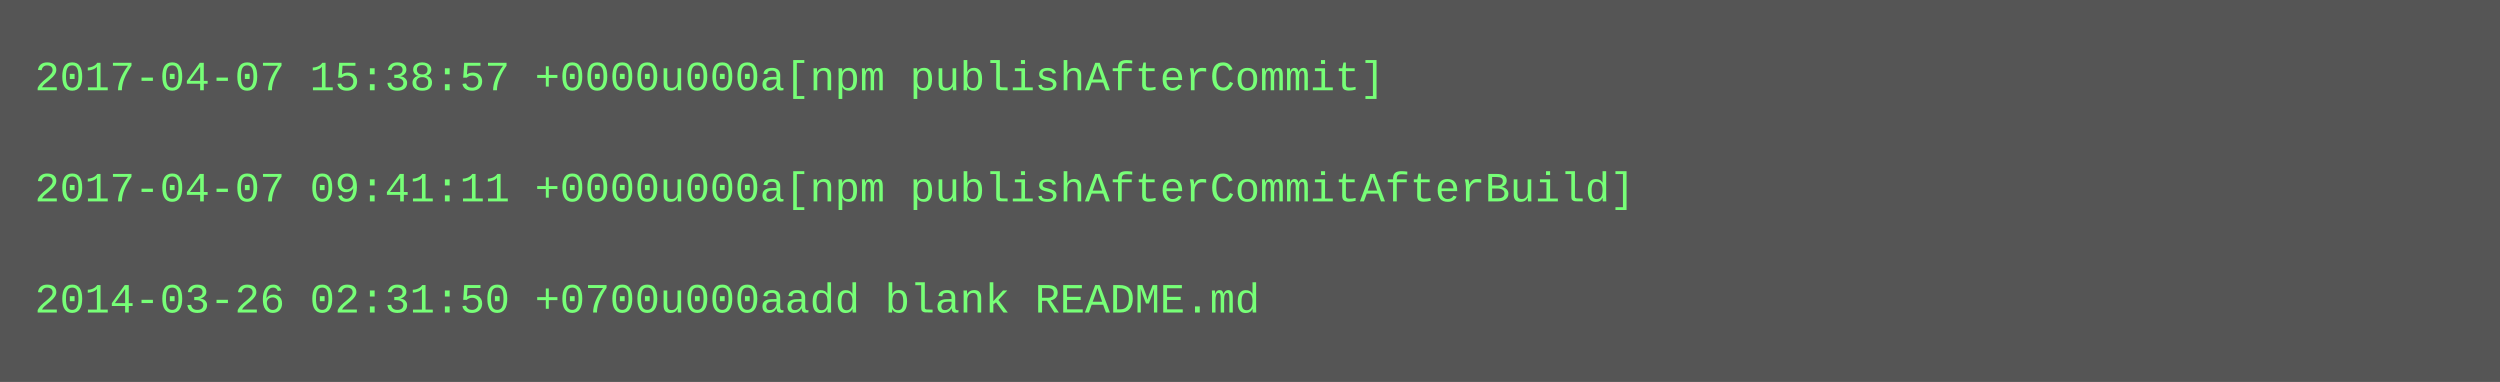
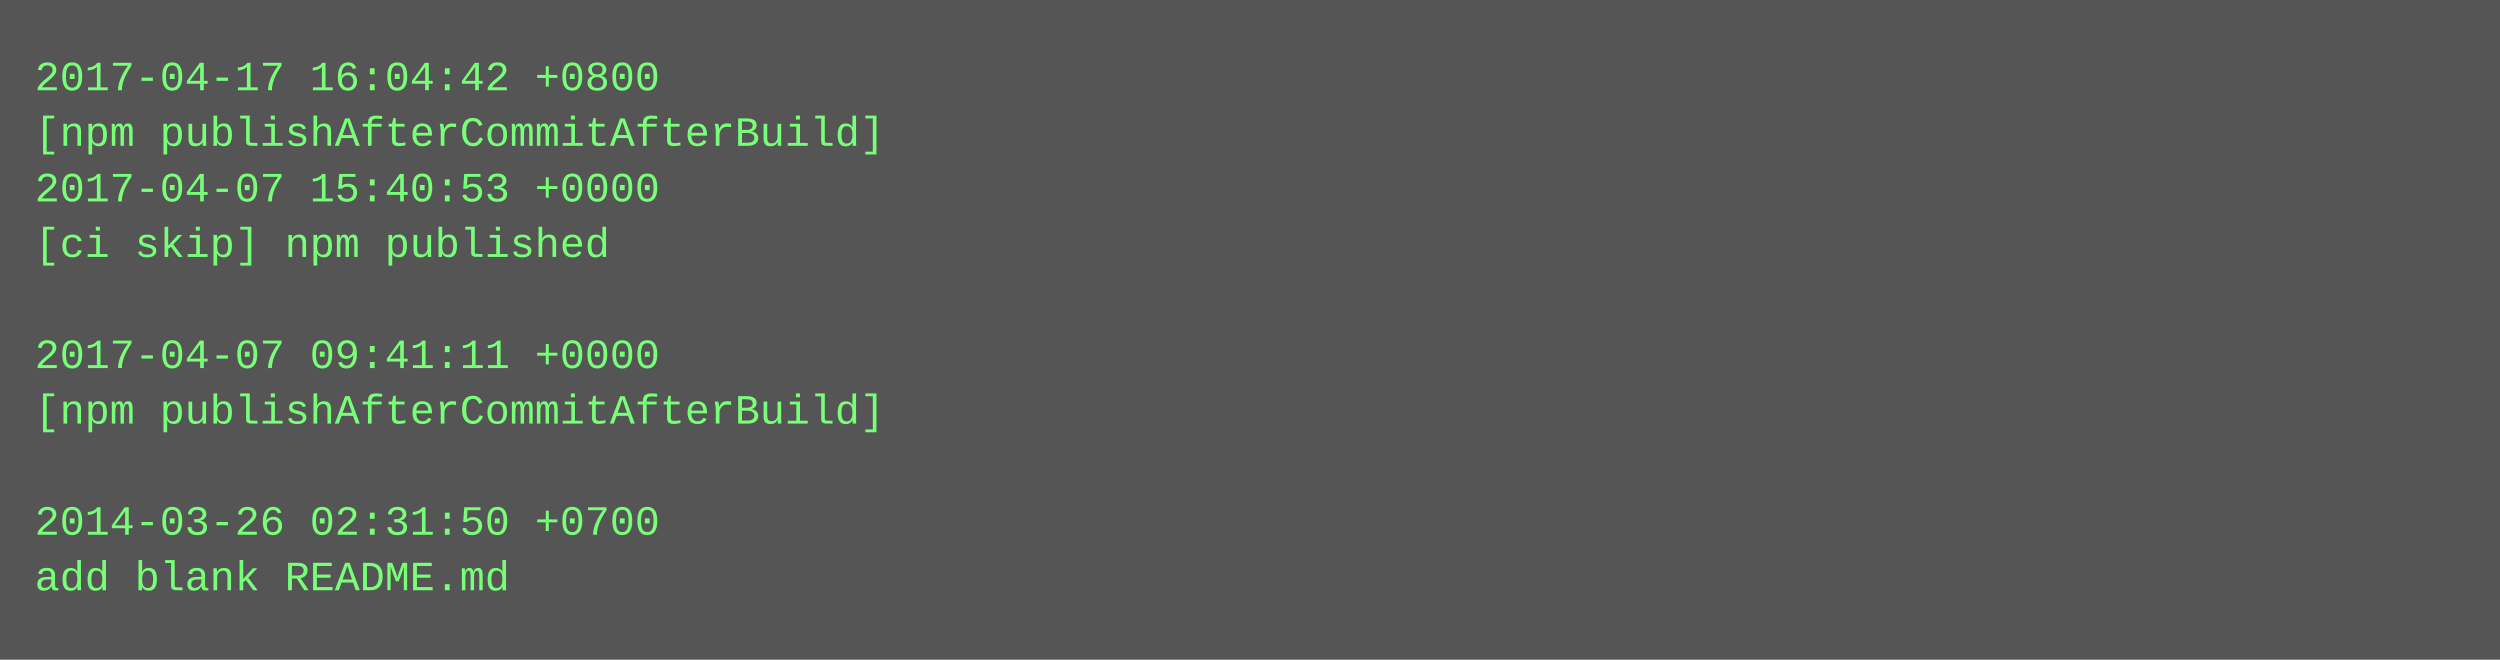
- <svg xmlns="http://www.w3.org/2000/svg" height="110" width="720">
-   <rect height="110" fill="#555" width="720" />
+ <svg xmlns="http://www.w3.org/2000/svg" height="190" width="720">
+   <rect height="190" fill="#555" width="720" />
  <text fill="#7f7" font-family="Courier New" font-size="12" xml:space="preserve">
-     <tspan x="10" y="26">2017-04-07 15:38:57 +0000u000a[npm publishAfterCommit]</tspan>
-     <tspan x="10" y="42" />
-     <tspan x="10" y="58">2017-04-07 09:41:11 +0000u000a[npm publishAfterCommitAfterBuild]</tspan>
-     <tspan x="10" y="74" />
-     <tspan x="10" y="90">2014-03-26 02:31:50 +0700u000aadd blank README.md</tspan>
+     <tspan x="10" y="26">2017-04-17 16:04:42 +0800</tspan>
+     <tspan x="10" y="42">[npm publishAfterCommitAfterBuild]</tspan>
+     <tspan x="10" y="58">2017-04-07 15:40:53 +0000</tspan>
+     <tspan x="10" y="74">[ci skip] npm published</tspan>
+     <tspan x="10" y="90" />
+     <tspan x="10" y="106">2017-04-07 09:41:11 +0000</tspan>
+     <tspan x="10" y="122">[npm publishAfterCommitAfterBuild]</tspan>
+     <tspan x="10" y="138" />
+     <tspan x="10" y="154">2014-03-26 02:31:50 +0700</tspan>
+     <tspan x="10" y="170">add blank README.md</tspan>
  </text>
</svg>
